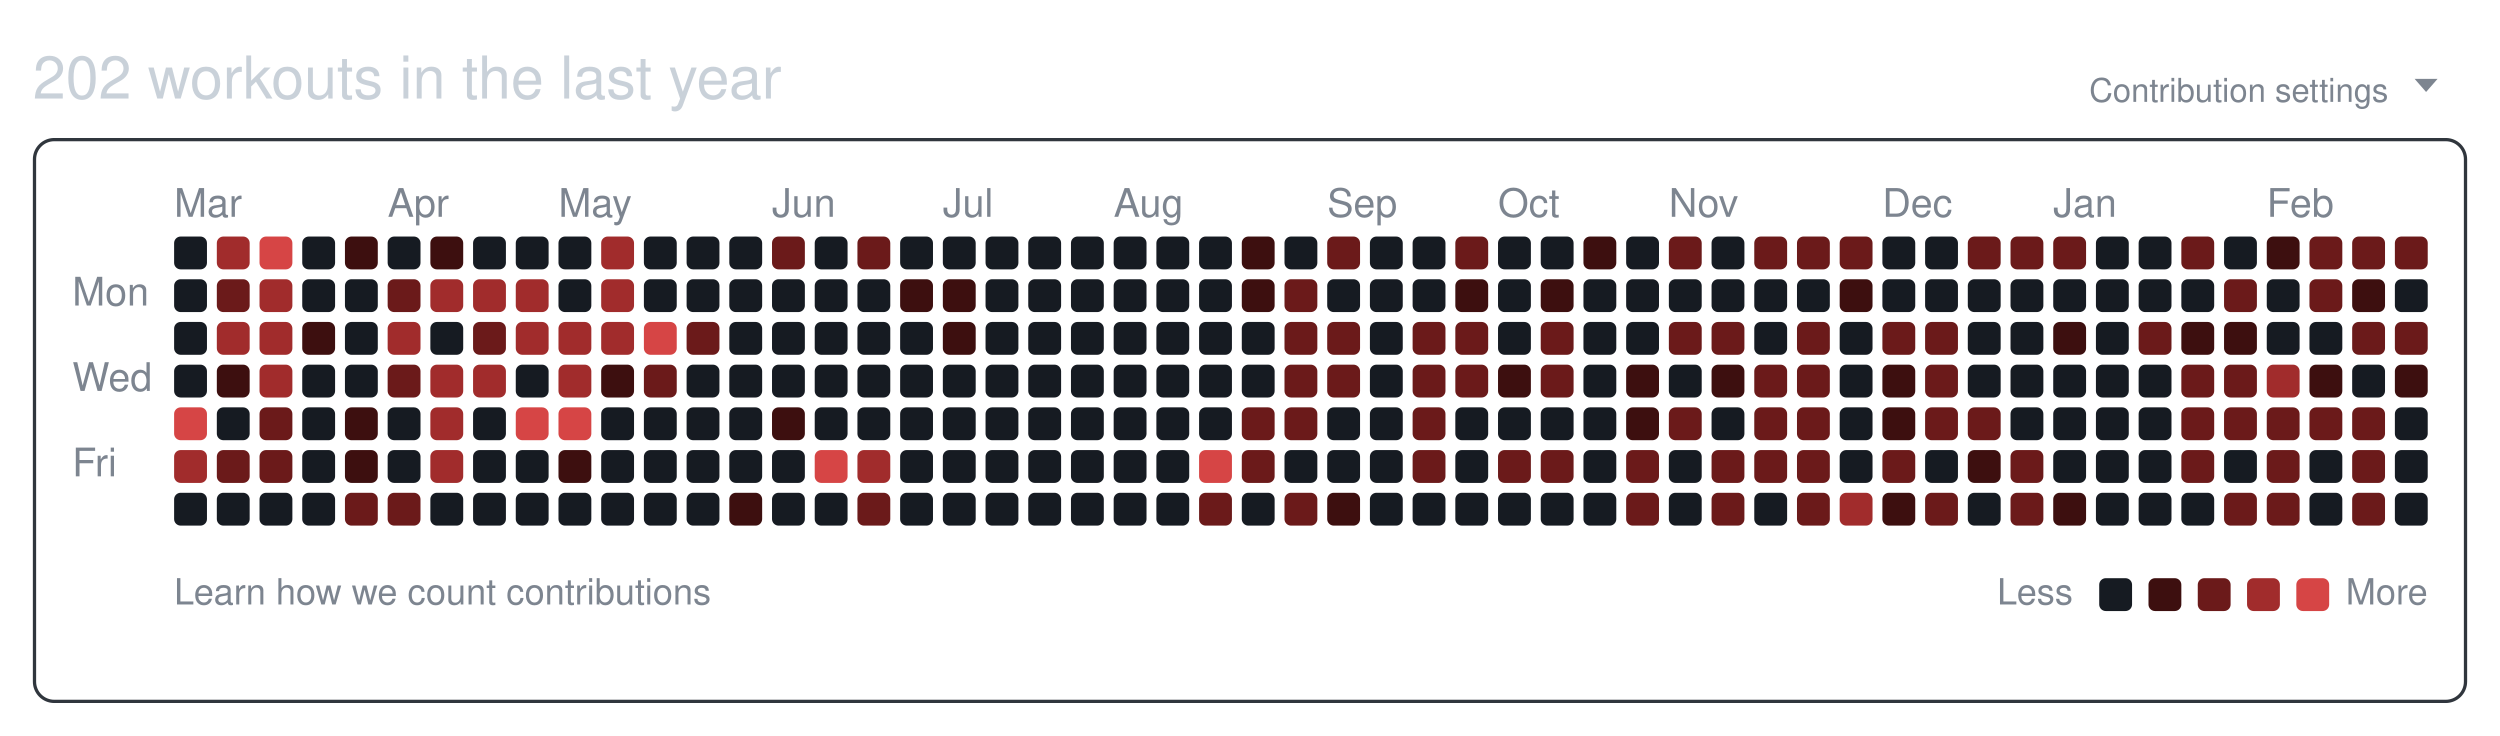
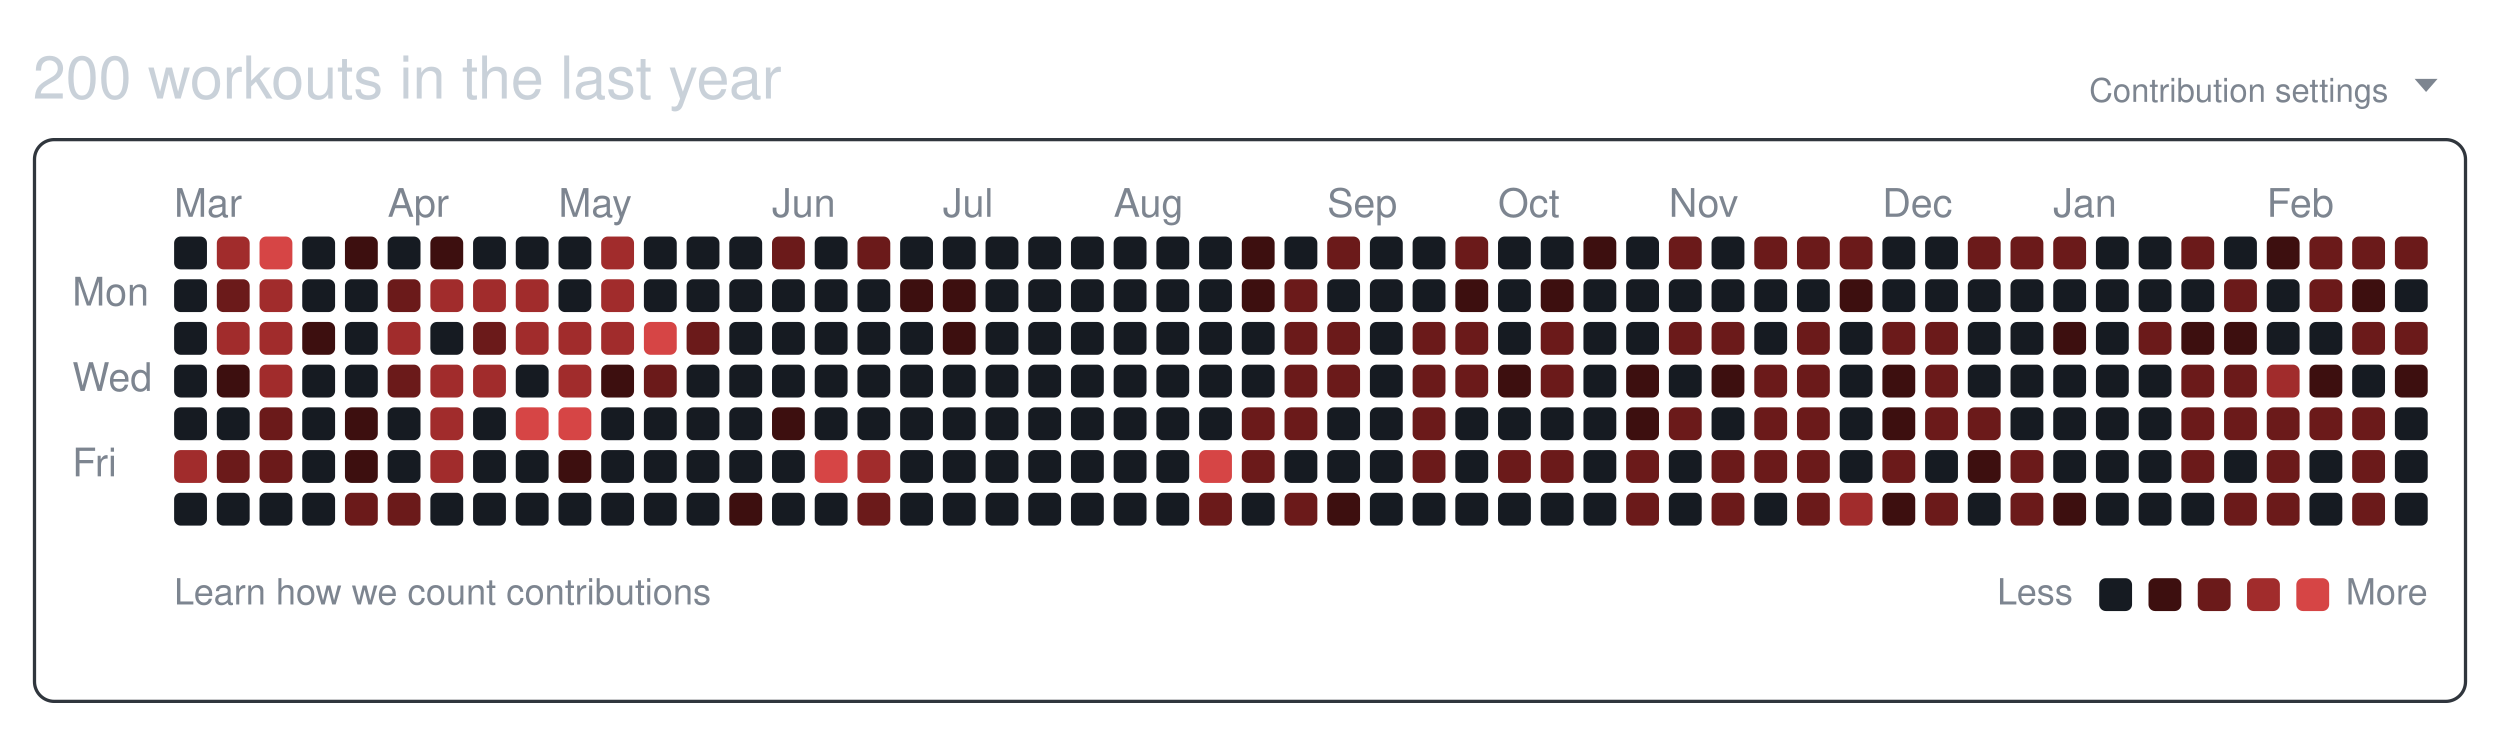
<svg xmlns="http://www.w3.org/2000/svg" width="761" height="224" viewBox="0 0 761 224" role="img" aria-labelledby="git-big-title">
-   <text class="summary" x="10" y="30" fill="#c9d1d9" font-size="18" font-family="-apple-system,BlinkMacSystemFont,Segoe UI,Helvetica,Arial,sans-serif">202 workouts in the last year</text>
+   <text class="summary" x="10" y="30" fill="#c9d1d9" font-size="18" font-family="-apple-system,BlinkMacSystemFont,Segoe UI,Helvetica,Arial,sans-serif">200 workouts in the last year</text>
  <text class="settings" x="727" y="31" text-anchor="end" fill="#7d8590" font-size="10" font-family="-apple-system,BlinkMacSystemFont,Segoe UI,Helvetica,Arial,sans-serif">Contribution settings</text>
  <path class="settings-caret" d="M0 0h7l-3.5 4z" fill="#7d8590" transform="translate(735,24)" />
  <rect class="card" x="10.5" y="42.5" width="740" height="171" rx="6" ry="6" fill="none" stroke="#30363d" />
  <text class="month" x="53" y="66" fill="#7d8590" font-size="12" font-family="-apple-system,BlinkMacSystemFont,Segoe UI,Helvetica,Arial,sans-serif">Mar</text>
  <text class="month" x="118" y="66" fill="#7d8590" font-size="12" font-family="-apple-system,BlinkMacSystemFont,Segoe UI,Helvetica,Arial,sans-serif">Apr</text>
  <text class="month" x="170" y="66" fill="#7d8590" font-size="12" font-family="-apple-system,BlinkMacSystemFont,Segoe UI,Helvetica,Arial,sans-serif">May</text>
  <text class="month" x="235" y="66" fill="#7d8590" font-size="12" font-family="-apple-system,BlinkMacSystemFont,Segoe UI,Helvetica,Arial,sans-serif">Jun</text>
  <text class="month" x="287" y="66" fill="#7d8590" font-size="12" font-family="-apple-system,BlinkMacSystemFont,Segoe UI,Helvetica,Arial,sans-serif">Jul</text>
  <text class="month" x="339" y="66" fill="#7d8590" font-size="12" font-family="-apple-system,BlinkMacSystemFont,Segoe UI,Helvetica,Arial,sans-serif">Aug</text>
  <text class="month" x="404" y="66" fill="#7d8590" font-size="12" font-family="-apple-system,BlinkMacSystemFont,Segoe UI,Helvetica,Arial,sans-serif">Sep</text>
  <text class="month" x="456" y="66" fill="#7d8590" font-size="12" font-family="-apple-system,BlinkMacSystemFont,Segoe UI,Helvetica,Arial,sans-serif">Oct</text>
  <text class="month" x="508" y="66" fill="#7d8590" font-size="12" font-family="-apple-system,BlinkMacSystemFont,Segoe UI,Helvetica,Arial,sans-serif">Nov</text>
  <text class="month" x="573" y="66" fill="#7d8590" font-size="12" font-family="-apple-system,BlinkMacSystemFont,Segoe UI,Helvetica,Arial,sans-serif">Dec</text>
  <text class="month" x="625" y="66" fill="#7d8590" font-size="12" font-family="-apple-system,BlinkMacSystemFont,Segoe UI,Helvetica,Arial,sans-serif">Jan</text>
  <text class="month" x="690" y="66" fill="#7d8590" font-size="12" font-family="-apple-system,BlinkMacSystemFont,Segoe UI,Helvetica,Arial,sans-serif">Feb</text>
  <text class="wday" x="22" y="93" fill="#7d8590" font-size="12" font-family="-apple-system,BlinkMacSystemFont,Segoe UI,Helvetica,Arial,sans-serif">Mon</text>
  <text class="wday" x="22" y="119" fill="#7d8590" font-size="12" font-family="-apple-system,BlinkMacSystemFont,Segoe UI,Helvetica,Arial,sans-serif">Wed</text>
  <text class="wday" x="22" y="145" fill="#7d8590" font-size="12" font-family="-apple-system,BlinkMacSystemFont,Segoe UI,Helvetica,Arial,sans-serif">Fri</text>
  <g>
    <rect class="day" width="10" height="10" x="53" y="72" rx="2" ry="2" data-date="2025-02-23" data-level="0" fill="#161b22" />
    <rect class="day" width="10" height="10" x="53" y="85" rx="2" ry="2" data-date="2025-02-24" data-level="0" fill="#161b22" />
    <rect class="day" width="10" height="10" x="53" y="98" rx="2" ry="2" data-date="2025-02-25" data-level="0" fill="#161b22" />
    <rect class="day" width="10" height="10" x="53" y="111" rx="2" ry="2" data-date="2025-02-26" data-level="0" fill="#161b22" />
-     <rect class="day" width="10" height="10" x="53" y="124" rx="2" ry="2" data-date="2025-02-27" data-level="4" fill="#d64545" />
+     <rect class="day" width="10" height="10" x="53" y="124" rx="2" ry="2" data-date="2025-02-27" data-level="0" fill="#161b22" />
    <rect class="day" width="10" height="10" x="53" y="137" rx="2" ry="2" data-date="2025-02-28" data-level="3" fill="#a12c2c" />
    <rect class="day" width="10" height="10" x="53" y="150" rx="2" ry="2" data-date="2025-03-01" data-level="0" fill="#161b22" />
    <rect class="day" width="10" height="10" x="66" y="72" rx="2" ry="2" data-date="2025-03-02" data-level="3" fill="#a12c2c" />
    <rect class="day" width="10" height="10" x="66" y="85" rx="2" ry="2" data-date="2025-03-03" data-level="2" fill="#6b1a1a" />
    <rect class="day" width="10" height="10" x="66" y="98" rx="2" ry="2" data-date="2025-03-04" data-level="3" fill="#a12c2c" />
    <rect class="day" width="10" height="10" x="66" y="111" rx="2" ry="2" data-date="2025-03-05" data-level="1" fill="#3d0f0f" />
    <rect class="day" width="10" height="10" x="66" y="124" rx="2" ry="2" data-date="2025-03-06" data-level="0" fill="#161b22" />
    <rect class="day" width="10" height="10" x="66" y="137" rx="2" ry="2" data-date="2025-03-07" data-level="2" fill="#6b1a1a" />
    <rect class="day" width="10" height="10" x="66" y="150" rx="2" ry="2" data-date="2025-03-08" data-level="0" fill="#161b22" />
    <rect class="day" width="10" height="10" x="79" y="72" rx="2" ry="2" data-date="2025-03-09" data-level="4" fill="#d64545" />
    <rect class="day" width="10" height="10" x="79" y="85" rx="2" ry="2" data-date="2025-03-10" data-level="3" fill="#a12c2c" />
    <rect class="day" width="10" height="10" x="79" y="98" rx="2" ry="2" data-date="2025-03-11" data-level="3" fill="#a12c2c" />
    <rect class="day" width="10" height="10" x="79" y="111" rx="2" ry="2" data-date="2025-03-12" data-level="3" fill="#a12c2c" />
    <rect class="day" width="10" height="10" x="79" y="124" rx="2" ry="2" data-date="2025-03-13" data-level="2" fill="#6b1a1a" />
    <rect class="day" width="10" height="10" x="79" y="137" rx="2" ry="2" data-date="2025-03-14" data-level="2" fill="#6b1a1a" />
    <rect class="day" width="10" height="10" x="79" y="150" rx="2" ry="2" data-date="2025-03-15" data-level="0" fill="#161b22" />
    <rect class="day" width="10" height="10" x="92" y="72" rx="2" ry="2" data-date="2025-03-16" data-level="0" fill="#161b22" />
    <rect class="day" width="10" height="10" x="92" y="85" rx="2" ry="2" data-date="2025-03-17" data-level="0" fill="#161b22" />
    <rect class="day" width="10" height="10" x="92" y="98" rx="2" ry="2" data-date="2025-03-18" data-level="1" fill="#3d0f0f" />
    <rect class="day" width="10" height="10" x="92" y="111" rx="2" ry="2" data-date="2025-03-19" data-level="0" fill="#161b22" />
    <rect class="day" width="10" height="10" x="92" y="124" rx="2" ry="2" data-date="2025-03-20" data-level="0" fill="#161b22" />
    <rect class="day" width="10" height="10" x="92" y="137" rx="2" ry="2" data-date="2025-03-21" data-level="0" fill="#161b22" />
    <rect class="day" width="10" height="10" x="92" y="150" rx="2" ry="2" data-date="2025-03-22" data-level="0" fill="#161b22" />
    <rect class="day" width="10" height="10" x="105" y="72" rx="2" ry="2" data-date="2025-03-23" data-level="1" fill="#3d0f0f" />
    <rect class="day" width="10" height="10" x="105" y="85" rx="2" ry="2" data-date="2025-03-24" data-level="0" fill="#161b22" />
    <rect class="day" width="10" height="10" x="105" y="98" rx="2" ry="2" data-date="2025-03-25" data-level="0" fill="#161b22" />
    <rect class="day" width="10" height="10" x="105" y="111" rx="2" ry="2" data-date="2025-03-26" data-level="0" fill="#161b22" />
    <rect class="day" width="10" height="10" x="105" y="124" rx="2" ry="2" data-date="2025-03-27" data-level="1" fill="#3d0f0f" />
    <rect class="day" width="10" height="10" x="105" y="137" rx="2" ry="2" data-date="2025-03-28" data-level="1" fill="#3d0f0f" />
    <rect class="day" width="10" height="10" x="105" y="150" rx="2" ry="2" data-date="2025-03-29" data-level="2" fill="#6b1a1a" />
    <rect class="day" width="10" height="10" x="118" y="72" rx="2" ry="2" data-date="2025-03-30" data-level="0" fill="#161b22" />
    <rect class="day" width="10" height="10" x="118" y="85" rx="2" ry="2" data-date="2025-03-31" data-level="2" fill="#6b1a1a" />
    <rect class="day" width="10" height="10" x="118" y="98" rx="2" ry="2" data-date="2025-04-01" data-level="3" fill="#a12c2c" />
    <rect class="day" width="10" height="10" x="118" y="111" rx="2" ry="2" data-date="2025-04-02" data-level="2" fill="#6b1a1a" />
    <rect class="day" width="10" height="10" x="118" y="124" rx="2" ry="2" data-date="2025-04-03" data-level="0" fill="#161b22" />
    <rect class="day" width="10" height="10" x="118" y="137" rx="2" ry="2" data-date="2025-04-04" data-level="0" fill="#161b22" />
    <rect class="day" width="10" height="10" x="118" y="150" rx="2" ry="2" data-date="2025-04-05" data-level="2" fill="#6b1a1a" />
    <rect class="day" width="10" height="10" x="131" y="72" rx="2" ry="2" data-date="2025-04-06" data-level="1" fill="#3d0f0f" />
    <rect class="day" width="10" height="10" x="131" y="85" rx="2" ry="2" data-date="2025-04-07" data-level="3" fill="#a12c2c" />
    <rect class="day" width="10" height="10" x="131" y="98" rx="2" ry="2" data-date="2025-04-08" data-level="0" fill="#161b22" />
    <rect class="day" width="10" height="10" x="131" y="111" rx="2" ry="2" data-date="2025-04-09" data-level="3" fill="#a12c2c" />
    <rect class="day" width="10" height="10" x="131" y="124" rx="2" ry="2" data-date="2025-04-10" data-level="3" fill="#a12c2c" />
    <rect class="day" width="10" height="10" x="131" y="137" rx="2" ry="2" data-date="2025-04-11" data-level="3" fill="#a12c2c" />
    <rect class="day" width="10" height="10" x="131" y="150" rx="2" ry="2" data-date="2025-04-12" data-level="0" fill="#161b22" />
    <rect class="day" width="10" height="10" x="144" y="72" rx="2" ry="2" data-date="2025-04-13" data-level="0" fill="#161b22" />
    <rect class="day" width="10" height="10" x="144" y="85" rx="2" ry="2" data-date="2025-04-14" data-level="3" fill="#a12c2c" />
    <rect class="day" width="10" height="10" x="144" y="98" rx="2" ry="2" data-date="2025-04-15" data-level="2" fill="#6b1a1a" />
    <rect class="day" width="10" height="10" x="144" y="111" rx="2" ry="2" data-date="2025-04-16" data-level="3" fill="#a12c2c" />
    <rect class="day" width="10" height="10" x="144" y="124" rx="2" ry="2" data-date="2025-04-17" data-level="0" fill="#161b22" />
    <rect class="day" width="10" height="10" x="144" y="137" rx="2" ry="2" data-date="2025-04-18" data-level="0" fill="#161b22" />
    <rect class="day" width="10" height="10" x="144" y="150" rx="2" ry="2" data-date="2025-04-19" data-level="0" fill="#161b22" />
    <rect class="day" width="10" height="10" x="157" y="72" rx="2" ry="2" data-date="2025-04-20" data-level="0" fill="#161b22" />
    <rect class="day" width="10" height="10" x="157" y="85" rx="2" ry="2" data-date="2025-04-21" data-level="3" fill="#a12c2c" />
    <rect class="day" width="10" height="10" x="157" y="98" rx="2" ry="2" data-date="2025-04-22" data-level="3" fill="#a12c2c" />
    <rect class="day" width="10" height="10" x="157" y="111" rx="2" ry="2" data-date="2025-04-23" data-level="0" fill="#161b22" />
    <rect class="day" width="10" height="10" x="157" y="124" rx="2" ry="2" data-date="2025-04-24" data-level="4" fill="#d64545" />
    <rect class="day" width="10" height="10" x="157" y="137" rx="2" ry="2" data-date="2025-04-25" data-level="0" fill="#161b22" />
    <rect class="day" width="10" height="10" x="157" y="150" rx="2" ry="2" data-date="2025-04-26" data-level="0" fill="#161b22" />
    <rect class="day" width="10" height="10" x="170" y="72" rx="2" ry="2" data-date="2025-04-27" data-level="0" fill="#161b22" />
    <rect class="day" width="10" height="10" x="170" y="85" rx="2" ry="2" data-date="2025-04-28" data-level="0" fill="#161b22" />
    <rect class="day" width="10" height="10" x="170" y="98" rx="2" ry="2" data-date="2025-04-29" data-level="3" fill="#a12c2c" />
    <rect class="day" width="10" height="10" x="170" y="111" rx="2" ry="2" data-date="2025-04-30" data-level="3" fill="#a12c2c" />
    <rect class="day" width="10" height="10" x="170" y="124" rx="2" ry="2" data-date="2025-05-01" data-level="4" fill="#d64545" />
    <rect class="day" width="10" height="10" x="170" y="137" rx="2" ry="2" data-date="2025-05-02" data-level="1" fill="#3d0f0f" />
    <rect class="day" width="10" height="10" x="170" y="150" rx="2" ry="2" data-date="2025-05-03" data-level="0" fill="#161b22" />
    <rect class="day" width="10" height="10" x="183" y="72" rx="2" ry="2" data-date="2025-05-04" data-level="3" fill="#a12c2c" />
    <rect class="day" width="10" height="10" x="183" y="85" rx="2" ry="2" data-date="2025-05-05" data-level="3" fill="#a12c2c" />
    <rect class="day" width="10" height="10" x="183" y="98" rx="2" ry="2" data-date="2025-05-06" data-level="3" fill="#a12c2c" />
    <rect class="day" width="10" height="10" x="183" y="111" rx="2" ry="2" data-date="2025-05-07" data-level="1" fill="#3d0f0f" />
    <rect class="day" width="10" height="10" x="183" y="124" rx="2" ry="2" data-date="2025-05-08" data-level="0" fill="#161b22" />
    <rect class="day" width="10" height="10" x="183" y="137" rx="2" ry="2" data-date="2025-05-09" data-level="0" fill="#161b22" />
    <rect class="day" width="10" height="10" x="183" y="150" rx="2" ry="2" data-date="2025-05-10" data-level="0" fill="#161b22" />
    <rect class="day" width="10" height="10" x="196" y="72" rx="2" ry="2" data-date="2025-05-11" data-level="0" fill="#161b22" />
    <rect class="day" width="10" height="10" x="196" y="85" rx="2" ry="2" data-date="2025-05-12" data-level="0" fill="#161b22" />
    <rect class="day" width="10" height="10" x="196" y="98" rx="2" ry="2" data-date="2025-05-13" data-level="4" fill="#d64545" />
    <rect class="day" width="10" height="10" x="196" y="111" rx="2" ry="2" data-date="2025-05-14" data-level="2" fill="#6b1a1a" />
    <rect class="day" width="10" height="10" x="196" y="124" rx="2" ry="2" data-date="2025-05-15" data-level="0" fill="#161b22" />
    <rect class="day" width="10" height="10" x="196" y="137" rx="2" ry="2" data-date="2025-05-16" data-level="0" fill="#161b22" />
    <rect class="day" width="10" height="10" x="196" y="150" rx="2" ry="2" data-date="2025-05-17" data-level="0" fill="#161b22" />
    <rect class="day" width="10" height="10" x="209" y="72" rx="2" ry="2" data-date="2025-05-18" data-level="0" fill="#161b22" />
    <rect class="day" width="10" height="10" x="209" y="85" rx="2" ry="2" data-date="2025-05-19" data-level="0" fill="#161b22" />
    <rect class="day" width="10" height="10" x="209" y="98" rx="2" ry="2" data-date="2025-05-20" data-level="2" fill="#6b1a1a" />
    <rect class="day" width="10" height="10" x="209" y="111" rx="2" ry="2" data-date="2025-05-21" data-level="0" fill="#161b22" />
    <rect class="day" width="10" height="10" x="209" y="124" rx="2" ry="2" data-date="2025-05-22" data-level="0" fill="#161b22" />
    <rect class="day" width="10" height="10" x="209" y="137" rx="2" ry="2" data-date="2025-05-23" data-level="0" fill="#161b22" />
    <rect class="day" width="10" height="10" x="209" y="150" rx="2" ry="2" data-date="2025-05-24" data-level="0" fill="#161b22" />
    <rect class="day" width="10" height="10" x="222" y="72" rx="2" ry="2" data-date="2025-05-25" data-level="0" fill="#161b22" />
    <rect class="day" width="10" height="10" x="222" y="85" rx="2" ry="2" data-date="2025-05-26" data-level="0" fill="#161b22" />
    <rect class="day" width="10" height="10" x="222" y="98" rx="2" ry="2" data-date="2025-05-27" data-level="0" fill="#161b22" />
    <rect class="day" width="10" height="10" x="222" y="111" rx="2" ry="2" data-date="2025-05-28" data-level="0" fill="#161b22" />
    <rect class="day" width="10" height="10" x="222" y="124" rx="2" ry="2" data-date="2025-05-29" data-level="0" fill="#161b22" />
    <rect class="day" width="10" height="10" x="222" y="137" rx="2" ry="2" data-date="2025-05-30" data-level="0" fill="#161b22" />
    <rect class="day" width="10" height="10" x="222" y="150" rx="2" ry="2" data-date="2025-05-31" data-level="1" fill="#3d0f0f" />
    <rect class="day" width="10" height="10" x="235" y="72" rx="2" ry="2" data-date="2025-06-01" data-level="2" fill="#6b1a1a" />
    <rect class="day" width="10" height="10" x="235" y="85" rx="2" ry="2" data-date="2025-06-02" data-level="0" fill="#161b22" />
    <rect class="day" width="10" height="10" x="235" y="98" rx="2" ry="2" data-date="2025-06-03" data-level="0" fill="#161b22" />
    <rect class="day" width="10" height="10" x="235" y="111" rx="2" ry="2" data-date="2025-06-04" data-level="0" fill="#161b22" />
    <rect class="day" width="10" height="10" x="235" y="124" rx="2" ry="2" data-date="2025-06-05" data-level="1" fill="#3d0f0f" />
    <rect class="day" width="10" height="10" x="235" y="137" rx="2" ry="2" data-date="2025-06-06" data-level="0" fill="#161b22" />
    <rect class="day" width="10" height="10" x="235" y="150" rx="2" ry="2" data-date="2025-06-07" data-level="0" fill="#161b22" />
    <rect class="day" width="10" height="10" x="248" y="72" rx="2" ry="2" data-date="2025-06-08" data-level="0" fill="#161b22" />
    <rect class="day" width="10" height="10" x="248" y="85" rx="2" ry="2" data-date="2025-06-09" data-level="0" fill="#161b22" />
    <rect class="day" width="10" height="10" x="248" y="98" rx="2" ry="2" data-date="2025-06-10" data-level="0" fill="#161b22" />
    <rect class="day" width="10" height="10" x="248" y="111" rx="2" ry="2" data-date="2025-06-11" data-level="0" fill="#161b22" />
    <rect class="day" width="10" height="10" x="248" y="124" rx="2" ry="2" data-date="2025-06-12" data-level="0" fill="#161b22" />
    <rect class="day" width="10" height="10" x="248" y="137" rx="2" ry="2" data-date="2025-06-13" data-level="4" fill="#d64545" />
    <rect class="day" width="10" height="10" x="248" y="150" rx="2" ry="2" data-date="2025-06-14" data-level="0" fill="#161b22" />
    <rect class="day" width="10" height="10" x="261" y="72" rx="2" ry="2" data-date="2025-06-15" data-level="2" fill="#6b1a1a" />
    <rect class="day" width="10" height="10" x="261" y="85" rx="2" ry="2" data-date="2025-06-16" data-level="0" fill="#161b22" />
    <rect class="day" width="10" height="10" x="261" y="98" rx="2" ry="2" data-date="2025-06-17" data-level="0" fill="#161b22" />
    <rect class="day" width="10" height="10" x="261" y="111" rx="2" ry="2" data-date="2025-06-18" data-level="0" fill="#161b22" />
    <rect class="day" width="10" height="10" x="261" y="124" rx="2" ry="2" data-date="2025-06-19" data-level="0" fill="#161b22" />
    <rect class="day" width="10" height="10" x="261" y="137" rx="2" ry="2" data-date="2025-06-20" data-level="3" fill="#a12c2c" />
    <rect class="day" width="10" height="10" x="261" y="150" rx="2" ry="2" data-date="2025-06-21" data-level="2" fill="#6b1a1a" />
    <rect class="day" width="10" height="10" x="274" y="72" rx="2" ry="2" data-date="2025-06-22" data-level="0" fill="#161b22" />
    <rect class="day" width="10" height="10" x="274" y="85" rx="2" ry="2" data-date="2025-06-23" data-level="1" fill="#3d0f0f" />
    <rect class="day" width="10" height="10" x="274" y="98" rx="2" ry="2" data-date="2025-06-24" data-level="0" fill="#161b22" />
    <rect class="day" width="10" height="10" x="274" y="111" rx="2" ry="2" data-date="2025-06-25" data-level="0" fill="#161b22" />
    <rect class="day" width="10" height="10" x="274" y="124" rx="2" ry="2" data-date="2025-06-26" data-level="0" fill="#161b22" />
    <rect class="day" width="10" height="10" x="274" y="137" rx="2" ry="2" data-date="2025-06-27" data-level="0" fill="#161b22" />
    <rect class="day" width="10" height="10" x="274" y="150" rx="2" ry="2" data-date="2025-06-28" data-level="0" fill="#161b22" />
    <rect class="day" width="10" height="10" x="287" y="72" rx="2" ry="2" data-date="2025-06-29" data-level="0" fill="#161b22" />
    <rect class="day" width="10" height="10" x="287" y="85" rx="2" ry="2" data-date="2025-06-30" data-level="1" fill="#3d0f0f" />
    <rect class="day" width="10" height="10" x="287" y="98" rx="2" ry="2" data-date="2025-07-01" data-level="1" fill="#3d0f0f" />
    <rect class="day" width="10" height="10" x="287" y="111" rx="2" ry="2" data-date="2025-07-02" data-level="0" fill="#161b22" />
    <rect class="day" width="10" height="10" x="287" y="124" rx="2" ry="2" data-date="2025-07-03" data-level="0" fill="#161b22" />
    <rect class="day" width="10" height="10" x="287" y="137" rx="2" ry="2" data-date="2025-07-04" data-level="0" fill="#161b22" />
    <rect class="day" width="10" height="10" x="287" y="150" rx="2" ry="2" data-date="2025-07-05" data-level="0" fill="#161b22" />
    <rect class="day" width="10" height="10" x="300" y="72" rx="2" ry="2" data-date="2025-07-06" data-level="0" fill="#161b22" />
    <rect class="day" width="10" height="10" x="300" y="85" rx="2" ry="2" data-date="2025-07-07" data-level="0" fill="#161b22" />
    <rect class="day" width="10" height="10" x="300" y="98" rx="2" ry="2" data-date="2025-07-08" data-level="0" fill="#161b22" />
    <rect class="day" width="10" height="10" x="300" y="111" rx="2" ry="2" data-date="2025-07-09" data-level="0" fill="#161b22" />
    <rect class="day" width="10" height="10" x="300" y="124" rx="2" ry="2" data-date="2025-07-10" data-level="0" fill="#161b22" />
    <rect class="day" width="10" height="10" x="300" y="137" rx="2" ry="2" data-date="2025-07-11" data-level="0" fill="#161b22" />
    <rect class="day" width="10" height="10" x="300" y="150" rx="2" ry="2" data-date="2025-07-12" data-level="0" fill="#161b22" />
    <rect class="day" width="10" height="10" x="313" y="72" rx="2" ry="2" data-date="2025-07-13" data-level="0" fill="#161b22" />
    <rect class="day" width="10" height="10" x="313" y="85" rx="2" ry="2" data-date="2025-07-14" data-level="0" fill="#161b22" />
    <rect class="day" width="10" height="10" x="313" y="98" rx="2" ry="2" data-date="2025-07-15" data-level="0" fill="#161b22" />
    <rect class="day" width="10" height="10" x="313" y="111" rx="2" ry="2" data-date="2025-07-16" data-level="0" fill="#161b22" />
    <rect class="day" width="10" height="10" x="313" y="124" rx="2" ry="2" data-date="2025-07-17" data-level="0" fill="#161b22" />
    <rect class="day" width="10" height="10" x="313" y="137" rx="2" ry="2" data-date="2025-07-18" data-level="0" fill="#161b22" />
    <rect class="day" width="10" height="10" x="313" y="150" rx="2" ry="2" data-date="2025-07-19" data-level="0" fill="#161b22" />
    <rect class="day" width="10" height="10" x="326" y="72" rx="2" ry="2" data-date="2025-07-20" data-level="0" fill="#161b22" />
    <rect class="day" width="10" height="10" x="326" y="85" rx="2" ry="2" data-date="2025-07-21" data-level="0" fill="#161b22" />
    <rect class="day" width="10" height="10" x="326" y="98" rx="2" ry="2" data-date="2025-07-22" data-level="0" fill="#161b22" />
    <rect class="day" width="10" height="10" x="326" y="111" rx="2" ry="2" data-date="2025-07-23" data-level="0" fill="#161b22" />
    <rect class="day" width="10" height="10" x="326" y="124" rx="2" ry="2" data-date="2025-07-24" data-level="0" fill="#161b22" />
    <rect class="day" width="10" height="10" x="326" y="137" rx="2" ry="2" data-date="2025-07-25" data-level="0" fill="#161b22" />
    <rect class="day" width="10" height="10" x="326" y="150" rx="2" ry="2" data-date="2025-07-26" data-level="0" fill="#161b22" />
    <rect class="day" width="10" height="10" x="339" y="72" rx="2" ry="2" data-date="2025-07-27" data-level="0" fill="#161b22" />
    <rect class="day" width="10" height="10" x="339" y="85" rx="2" ry="2" data-date="2025-07-28" data-level="0" fill="#161b22" />
    <rect class="day" width="10" height="10" x="339" y="98" rx="2" ry="2" data-date="2025-07-29" data-level="0" fill="#161b22" />
    <rect class="day" width="10" height="10" x="339" y="111" rx="2" ry="2" data-date="2025-07-30" data-level="0" fill="#161b22" />
    <rect class="day" width="10" height="10" x="339" y="124" rx="2" ry="2" data-date="2025-07-31" data-level="0" fill="#161b22" />
    <rect class="day" width="10" height="10" x="339" y="137" rx="2" ry="2" data-date="2025-08-01" data-level="0" fill="#161b22" />
    <rect class="day" width="10" height="10" x="339" y="150" rx="2" ry="2" data-date="2025-08-02" data-level="0" fill="#161b22" />
    <rect class="day" width="10" height="10" x="352" y="72" rx="2" ry="2" data-date="2025-08-03" data-level="0" fill="#161b22" />
    <rect class="day" width="10" height="10" x="352" y="85" rx="2" ry="2" data-date="2025-08-04" data-level="0" fill="#161b22" />
    <rect class="day" width="10" height="10" x="352" y="98" rx="2" ry="2" data-date="2025-08-05" data-level="0" fill="#161b22" />
    <rect class="day" width="10" height="10" x="352" y="111" rx="2" ry="2" data-date="2025-08-06" data-level="0" fill="#161b22" />
    <rect class="day" width="10" height="10" x="352" y="124" rx="2" ry="2" data-date="2025-08-07" data-level="0" fill="#161b22" />
    <rect class="day" width="10" height="10" x="352" y="137" rx="2" ry="2" data-date="2025-08-08" data-level="0" fill="#161b22" />
    <rect class="day" width="10" height="10" x="352" y="150" rx="2" ry="2" data-date="2025-08-09" data-level="0" fill="#161b22" />
    <rect class="day" width="10" height="10" x="365" y="72" rx="2" ry="2" data-date="2025-08-10" data-level="0" fill="#161b22" />
    <rect class="day" width="10" height="10" x="365" y="85" rx="2" ry="2" data-date="2025-08-11" data-level="0" fill="#161b22" />
    <rect class="day" width="10" height="10" x="365" y="98" rx="2" ry="2" data-date="2025-08-12" data-level="0" fill="#161b22" />
    <rect class="day" width="10" height="10" x="365" y="111" rx="2" ry="2" data-date="2025-08-13" data-level="0" fill="#161b22" />
    <rect class="day" width="10" height="10" x="365" y="124" rx="2" ry="2" data-date="2025-08-14" data-level="0" fill="#161b22" />
    <rect class="day" width="10" height="10" x="365" y="137" rx="2" ry="2" data-date="2025-08-15" data-level="4" fill="#d64545" />
    <rect class="day" width="10" height="10" x="365" y="150" rx="2" ry="2" data-date="2025-08-16" data-level="2" fill="#6b1a1a" />
    <rect class="day" width="10" height="10" x="378" y="72" rx="2" ry="2" data-date="2025-08-17" data-level="1" fill="#3d0f0f" />
    <rect class="day" width="10" height="10" x="378" y="85" rx="2" ry="2" data-date="2025-08-18" data-level="1" fill="#3d0f0f" />
    <rect class="day" width="10" height="10" x="378" y="98" rx="2" ry="2" data-date="2025-08-19" data-level="0" fill="#161b22" />
    <rect class="day" width="10" height="10" x="378" y="111" rx="2" ry="2" data-date="2025-08-20" data-level="0" fill="#161b22" />
    <rect class="day" width="10" height="10" x="378" y="124" rx="2" ry="2" data-date="2025-08-21" data-level="2" fill="#6b1a1a" />
    <rect class="day" width="10" height="10" x="378" y="137" rx="2" ry="2" data-date="2025-08-22" data-level="2" fill="#6b1a1a" />
    <rect class="day" width="10" height="10" x="378" y="150" rx="2" ry="2" data-date="2025-08-23" data-level="0" fill="#161b22" />
    <rect class="day" width="10" height="10" x="391" y="72" rx="2" ry="2" data-date="2025-08-24" data-level="0" fill="#161b22" />
    <rect class="day" width="10" height="10" x="391" y="85" rx="2" ry="2" data-date="2025-08-25" data-level="2" fill="#6b1a1a" />
    <rect class="day" width="10" height="10" x="391" y="98" rx="2" ry="2" data-date="2025-08-26" data-level="2" fill="#6b1a1a" />
    <rect class="day" width="10" height="10" x="391" y="111" rx="2" ry="2" data-date="2025-08-27" data-level="2" fill="#6b1a1a" />
    <rect class="day" width="10" height="10" x="391" y="124" rx="2" ry="2" data-date="2025-08-28" data-level="2" fill="#6b1a1a" />
    <rect class="day" width="10" height="10" x="391" y="137" rx="2" ry="2" data-date="2025-08-29" data-level="0" fill="#161b22" />
    <rect class="day" width="10" height="10" x="391" y="150" rx="2" ry="2" data-date="2025-08-30" data-level="2" fill="#6b1a1a" />
    <rect class="day" width="10" height="10" x="404" y="72" rx="2" ry="2" data-date="2025-08-31" data-level="2" fill="#6b1a1a" />
    <rect class="day" width="10" height="10" x="404" y="85" rx="2" ry="2" data-date="2025-09-01" data-level="0" fill="#161b22" />
    <rect class="day" width="10" height="10" x="404" y="98" rx="2" ry="2" data-date="2025-09-02" data-level="2" fill="#6b1a1a" />
    <rect class="day" width="10" height="10" x="404" y="111" rx="2" ry="2" data-date="2025-09-03" data-level="2" fill="#6b1a1a" />
    <rect class="day" width="10" height="10" x="404" y="124" rx="2" ry="2" data-date="2025-09-04" data-level="0" fill="#161b22" />
    <rect class="day" width="10" height="10" x="404" y="137" rx="2" ry="2" data-date="2025-09-05" data-level="0" fill="#161b22" />
    <rect class="day" width="10" height="10" x="404" y="150" rx="2" ry="2" data-date="2025-09-06" data-level="1" fill="#3d0f0f" />
    <rect class="day" width="10" height="10" x="417" y="72" rx="2" ry="2" data-date="2025-09-07" data-level="0" fill="#161b22" />
    <rect class="day" width="10" height="10" x="417" y="85" rx="2" ry="2" data-date="2025-09-08" data-level="0" fill="#161b22" />
    <rect class="day" width="10" height="10" x="417" y="98" rx="2" ry="2" data-date="2025-09-09" data-level="0" fill="#161b22" />
    <rect class="day" width="10" height="10" x="417" y="111" rx="2" ry="2" data-date="2025-09-10" data-level="0" fill="#161b22" />
    <rect class="day" width="10" height="10" x="417" y="124" rx="2" ry="2" data-date="2025-09-11" data-level="0" fill="#161b22" />
    <rect class="day" width="10" height="10" x="417" y="137" rx="2" ry="2" data-date="2025-09-12" data-level="0" fill="#161b22" />
    <rect class="day" width="10" height="10" x="417" y="150" rx="2" ry="2" data-date="2025-09-13" data-level="0" fill="#161b22" />
    <rect class="day" width="10" height="10" x="430" y="72" rx="2" ry="2" data-date="2025-09-14" data-level="0" fill="#161b22" />
    <rect class="day" width="10" height="10" x="430" y="85" rx="2" ry="2" data-date="2025-09-15" data-level="0" fill="#161b22" />
    <rect class="day" width="10" height="10" x="430" y="98" rx="2" ry="2" data-date="2025-09-16" data-level="2" fill="#6b1a1a" />
    <rect class="day" width="10" height="10" x="430" y="111" rx="2" ry="2" data-date="2025-09-17" data-level="2" fill="#6b1a1a" />
    <rect class="day" width="10" height="10" x="430" y="124" rx="2" ry="2" data-date="2025-09-18" data-level="2" fill="#6b1a1a" />
    <rect class="day" width="10" height="10" x="430" y="137" rx="2" ry="2" data-date="2025-09-19" data-level="2" fill="#6b1a1a" />
    <rect class="day" width="10" height="10" x="430" y="150" rx="2" ry="2" data-date="2025-09-20" data-level="0" fill="#161b22" />
    <rect class="day" width="10" height="10" x="443" y="72" rx="2" ry="2" data-date="2025-09-21" data-level="2" fill="#6b1a1a" />
    <rect class="day" width="10" height="10" x="443" y="85" rx="2" ry="2" data-date="2025-09-22" data-level="1" fill="#3d0f0f" />
    <rect class="day" width="10" height="10" x="443" y="98" rx="2" ry="2" data-date="2025-09-23" data-level="2" fill="#6b1a1a" />
    <rect class="day" width="10" height="10" x="443" y="111" rx="2" ry="2" data-date="2025-09-24" data-level="2" fill="#6b1a1a" />
    <rect class="day" width="10" height="10" x="443" y="124" rx="2" ry="2" data-date="2025-09-25" data-level="0" fill="#161b22" />
    <rect class="day" width="10" height="10" x="443" y="137" rx="2" ry="2" data-date="2025-09-26" data-level="0" fill="#161b22" />
    <rect class="day" width="10" height="10" x="443" y="150" rx="2" ry="2" data-date="2025-09-27" data-level="0" fill="#161b22" />
    <rect class="day" width="10" height="10" x="456" y="72" rx="2" ry="2" data-date="2025-09-28" data-level="0" fill="#161b22" />
    <rect class="day" width="10" height="10" x="456" y="85" rx="2" ry="2" data-date="2025-09-29" data-level="0" fill="#161b22" />
    <rect class="day" width="10" height="10" x="456" y="98" rx="2" ry="2" data-date="2025-09-30" data-level="0" fill="#161b22" />
    <rect class="day" width="10" height="10" x="456" y="111" rx="2" ry="2" data-date="2025-10-01" data-level="1" fill="#3d0f0f" />
    <rect class="day" width="10" height="10" x="456" y="124" rx="2" ry="2" data-date="2025-10-02" data-level="0" fill="#161b22" />
    <rect class="day" width="10" height="10" x="456" y="137" rx="2" ry="2" data-date="2025-10-03" data-level="2" fill="#6b1a1a" />
    <rect class="day" width="10" height="10" x="456" y="150" rx="2" ry="2" data-date="2025-10-04" data-level="0" fill="#161b22" />
    <rect class="day" width="10" height="10" x="469" y="72" rx="2" ry="2" data-date="2025-10-05" data-level="0" fill="#161b22" />
    <rect class="day" width="10" height="10" x="469" y="85" rx="2" ry="2" data-date="2025-10-06" data-level="1" fill="#3d0f0f" />
    <rect class="day" width="10" height="10" x="469" y="98" rx="2" ry="2" data-date="2025-10-07" data-level="2" fill="#6b1a1a" />
    <rect class="day" width="10" height="10" x="469" y="111" rx="2" ry="2" data-date="2025-10-08" data-level="2" fill="#6b1a1a" />
    <rect class="day" width="10" height="10" x="469" y="124" rx="2" ry="2" data-date="2025-10-09" data-level="0" fill="#161b22" />
    <rect class="day" width="10" height="10" x="469" y="137" rx="2" ry="2" data-date="2025-10-10" data-level="2" fill="#6b1a1a" />
    <rect class="day" width="10" height="10" x="469" y="150" rx="2" ry="2" data-date="2025-10-11" data-level="0" fill="#161b22" />
    <rect class="day" width="10" height="10" x="482" y="72" rx="2" ry="2" data-date="2025-10-12" data-level="1" fill="#3d0f0f" />
    <rect class="day" width="10" height="10" x="482" y="85" rx="2" ry="2" data-date="2025-10-13" data-level="0" fill="#161b22" />
    <rect class="day" width="10" height="10" x="482" y="98" rx="2" ry="2" data-date="2025-10-14" data-level="0" fill="#161b22" />
    <rect class="day" width="10" height="10" x="482" y="111" rx="2" ry="2" data-date="2025-10-15" data-level="0" fill="#161b22" />
    <rect class="day" width="10" height="10" x="482" y="124" rx="2" ry="2" data-date="2025-10-16" data-level="0" fill="#161b22" />
    <rect class="day" width="10" height="10" x="482" y="137" rx="2" ry="2" data-date="2025-10-17" data-level="0" fill="#161b22" />
    <rect class="day" width="10" height="10" x="482" y="150" rx="2" ry="2" data-date="2025-10-18" data-level="0" fill="#161b22" />
    <rect class="day" width="10" height="10" x="495" y="72" rx="2" ry="2" data-date="2025-10-19" data-level="0" fill="#161b22" />
    <rect class="day" width="10" height="10" x="495" y="85" rx="2" ry="2" data-date="2025-10-20" data-level="0" fill="#161b22" />
    <rect class="day" width="10" height="10" x="495" y="98" rx="2" ry="2" data-date="2025-10-21" data-level="0" fill="#161b22" />
    <rect class="day" width="10" height="10" x="495" y="111" rx="2" ry="2" data-date="2025-10-22" data-level="1" fill="#3d0f0f" />
    <rect class="day" width="10" height="10" x="495" y="124" rx="2" ry="2" data-date="2025-10-23" data-level="1" fill="#3d0f0f" />
    <rect class="day" width="10" height="10" x="495" y="137" rx="2" ry="2" data-date="2025-10-24" data-level="2" fill="#6b1a1a" />
    <rect class="day" width="10" height="10" x="495" y="150" rx="2" ry="2" data-date="2025-10-25" data-level="2" fill="#6b1a1a" />
    <rect class="day" width="10" height="10" x="508" y="72" rx="2" ry="2" data-date="2025-10-26" data-level="2" fill="#6b1a1a" />
    <rect class="day" width="10" height="10" x="508" y="85" rx="2" ry="2" data-date="2025-10-27" data-level="0" fill="#161b22" />
    <rect class="day" width="10" height="10" x="508" y="98" rx="2" ry="2" data-date="2025-10-28" data-level="2" fill="#6b1a1a" />
    <rect class="day" width="10" height="10" x="508" y="111" rx="2" ry="2" data-date="2025-10-29" data-level="0" fill="#161b22" />
    <rect class="day" width="10" height="10" x="508" y="124" rx="2" ry="2" data-date="2025-10-30" data-level="2" fill="#6b1a1a" />
    <rect class="day" width="10" height="10" x="508" y="137" rx="2" ry="2" data-date="2025-10-31" data-level="0" fill="#161b22" />
    <rect class="day" width="10" height="10" x="508" y="150" rx="2" ry="2" data-date="2025-11-01" data-level="0" fill="#161b22" />
    <rect class="day" width="10" height="10" x="521" y="72" rx="2" ry="2" data-date="2025-11-02" data-level="0" fill="#161b22" />
    <rect class="day" width="10" height="10" x="521" y="85" rx="2" ry="2" data-date="2025-11-03" data-level="0" fill="#161b22" />
    <rect class="day" width="10" height="10" x="521" y="98" rx="2" ry="2" data-date="2025-11-04" data-level="2" fill="#6b1a1a" />
    <rect class="day" width="10" height="10" x="521" y="111" rx="2" ry="2" data-date="2025-11-05" data-level="1" fill="#3d0f0f" />
    <rect class="day" width="10" height="10" x="521" y="124" rx="2" ry="2" data-date="2025-11-06" data-level="0" fill="#161b22" />
    <rect class="day" width="10" height="10" x="521" y="137" rx="2" ry="2" data-date="2025-11-07" data-level="2" fill="#6b1a1a" />
    <rect class="day" width="10" height="10" x="521" y="150" rx="2" ry="2" data-date="2025-11-08" data-level="2" fill="#6b1a1a" />
    <rect class="day" width="10" height="10" x="534" y="72" rx="2" ry="2" data-date="2025-11-09" data-level="2" fill="#6b1a1a" />
    <rect class="day" width="10" height="10" x="534" y="85" rx="2" ry="2" data-date="2025-11-10" data-level="0" fill="#161b22" />
    <rect class="day" width="10" height="10" x="534" y="98" rx="2" ry="2" data-date="2025-11-11" data-level="0" fill="#161b22" />
    <rect class="day" width="10" height="10" x="534" y="111" rx="2" ry="2" data-date="2025-11-12" data-level="2" fill="#6b1a1a" />
    <rect class="day" width="10" height="10" x="534" y="124" rx="2" ry="2" data-date="2025-11-13" data-level="2" fill="#6b1a1a" />
    <rect class="day" width="10" height="10" x="534" y="137" rx="2" ry="2" data-date="2025-11-14" data-level="2" fill="#6b1a1a" />
    <rect class="day" width="10" height="10" x="534" y="150" rx="2" ry="2" data-date="2025-11-15" data-level="0" fill="#161b22" />
    <rect class="day" width="10" height="10" x="547" y="72" rx="2" ry="2" data-date="2025-11-16" data-level="2" fill="#6b1a1a" />
    <rect class="day" width="10" height="10" x="547" y="85" rx="2" ry="2" data-date="2025-11-17" data-level="0" fill="#161b22" />
    <rect class="day" width="10" height="10" x="547" y="98" rx="2" ry="2" data-date="2025-11-18" data-level="2" fill="#6b1a1a" />
    <rect class="day" width="10" height="10" x="547" y="111" rx="2" ry="2" data-date="2025-11-19" data-level="2" fill="#6b1a1a" />
    <rect class="day" width="10" height="10" x="547" y="124" rx="2" ry="2" data-date="2025-11-20" data-level="2" fill="#6b1a1a" />
    <rect class="day" width="10" height="10" x="547" y="137" rx="2" ry="2" data-date="2025-11-21" data-level="2" fill="#6b1a1a" />
    <rect class="day" width="10" height="10" x="547" y="150" rx="2" ry="2" data-date="2025-11-22" data-level="2" fill="#6b1a1a" />
    <rect class="day" width="10" height="10" x="560" y="72" rx="2" ry="2" data-date="2025-11-23" data-level="2" fill="#6b1a1a" />
    <rect class="day" width="10" height="10" x="560" y="85" rx="2" ry="2" data-date="2025-11-24" data-level="1" fill="#3d0f0f" />
    <rect class="day" width="10" height="10" x="560" y="98" rx="2" ry="2" data-date="2025-11-25" data-level="0" fill="#161b22" />
    <rect class="day" width="10" height="10" x="560" y="111" rx="2" ry="2" data-date="2025-11-26" data-level="0" fill="#161b22" />
    <rect class="day" width="10" height="10" x="560" y="124" rx="2" ry="2" data-date="2025-11-27" data-level="0" fill="#161b22" />
    <rect class="day" width="10" height="10" x="560" y="137" rx="2" ry="2" data-date="2025-11-28" data-level="0" fill="#161b22" />
    <rect class="day" width="10" height="10" x="560" y="150" rx="2" ry="2" data-date="2025-11-29" data-level="3" fill="#a12c2c" />
    <rect class="day" width="10" height="10" x="573" y="72" rx="2" ry="2" data-date="2025-11-30" data-level="0" fill="#161b22" />
    <rect class="day" width="10" height="10" x="573" y="85" rx="2" ry="2" data-date="2025-12-01" data-level="0" fill="#161b22" />
    <rect class="day" width="10" height="10" x="573" y="98" rx="2" ry="2" data-date="2025-12-02" data-level="2" fill="#6b1a1a" />
    <rect class="day" width="10" height="10" x="573" y="111" rx="2" ry="2" data-date="2025-12-03" data-level="1" fill="#3d0f0f" />
    <rect class="day" width="10" height="10" x="573" y="124" rx="2" ry="2" data-date="2025-12-04" data-level="1" fill="#3d0f0f" />
    <rect class="day" width="10" height="10" x="573" y="137" rx="2" ry="2" data-date="2025-12-05" data-level="2" fill="#6b1a1a" />
    <rect class="day" width="10" height="10" x="573" y="150" rx="2" ry="2" data-date="2025-12-06" data-level="1" fill="#3d0f0f" />
    <rect class="day" width="10" height="10" x="586" y="72" rx="2" ry="2" data-date="2025-12-07" data-level="0" fill="#161b22" />
    <rect class="day" width="10" height="10" x="586" y="85" rx="2" ry="2" data-date="2025-12-08" data-level="0" fill="#161b22" />
    <rect class="day" width="10" height="10" x="586" y="98" rx="2" ry="2" data-date="2025-12-09" data-level="2" fill="#6b1a1a" />
    <rect class="day" width="10" height="10" x="586" y="111" rx="2" ry="2" data-date="2025-12-10" data-level="2" fill="#6b1a1a" />
    <rect class="day" width="10" height="10" x="586" y="124" rx="2" ry="2" data-date="2025-12-11" data-level="2" fill="#6b1a1a" />
    <rect class="day" width="10" height="10" x="586" y="137" rx="2" ry="2" data-date="2025-12-12" data-level="0" fill="#161b22" />
    <rect class="day" width="10" height="10" x="586" y="150" rx="2" ry="2" data-date="2025-12-13" data-level="2" fill="#6b1a1a" />
    <rect class="day" width="10" height="10" x="599" y="72" rx="2" ry="2" data-date="2025-12-14" data-level="2" fill="#6b1a1a" />
    <rect class="day" width="10" height="10" x="599" y="85" rx="2" ry="2" data-date="2025-12-15" data-level="0" fill="#161b22" />
    <rect class="day" width="10" height="10" x="599" y="98" rx="2" ry="2" data-date="2025-12-16" data-level="0" fill="#161b22" />
    <rect class="day" width="10" height="10" x="599" y="111" rx="2" ry="2" data-date="2025-12-17" data-level="0" fill="#161b22" />
    <rect class="day" width="10" height="10" x="599" y="124" rx="2" ry="2" data-date="2025-12-18" data-level="2" fill="#6b1a1a" />
    <rect class="day" width="10" height="10" x="599" y="137" rx="2" ry="2" data-date="2025-12-19" data-level="1" fill="#3d0f0f" />
    <rect class="day" width="10" height="10" x="599" y="150" rx="2" ry="2" data-date="2025-12-20" data-level="0" fill="#161b22" />
    <rect class="day" width="10" height="10" x="612" y="72" rx="2" ry="2" data-date="2025-12-21" data-level="2" fill="#6b1a1a" />
    <rect class="day" width="10" height="10" x="612" y="85" rx="2" ry="2" data-date="2025-12-22" data-level="0" fill="#161b22" />
    <rect class="day" width="10" height="10" x="612" y="98" rx="2" ry="2" data-date="2025-12-23" data-level="0" fill="#161b22" />
    <rect class="day" width="10" height="10" x="612" y="111" rx="2" ry="2" data-date="2025-12-24" data-level="0" fill="#161b22" />
    <rect class="day" width="10" height="10" x="612" y="124" rx="2" ry="2" data-date="2025-12-25" data-level="0" fill="#161b22" />
    <rect class="day" width="10" height="10" x="612" y="137" rx="2" ry="2" data-date="2025-12-26" data-level="2" fill="#6b1a1a" />
    <rect class="day" width="10" height="10" x="612" y="150" rx="2" ry="2" data-date="2025-12-27" data-level="2" fill="#6b1a1a" />
    <rect class="day" width="10" height="10" x="625" y="72" rx="2" ry="2" data-date="2025-12-28" data-level="2" fill="#6b1a1a" />
    <rect class="day" width="10" height="10" x="625" y="85" rx="2" ry="2" data-date="2025-12-29" data-level="0" fill="#161b22" />
    <rect class="day" width="10" height="10" x="625" y="98" rx="2" ry="2" data-date="2025-12-30" data-level="1" fill="#3d0f0f" />
    <rect class="day" width="10" height="10" x="625" y="111" rx="2" ry="2" data-date="2025-12-31" data-level="0" fill="#161b22" />
    <rect class="day" width="10" height="10" x="625" y="124" rx="2" ry="2" data-date="2026-01-01" data-level="0" fill="#161b22" />
    <rect class="day" width="10" height="10" x="625" y="137" rx="2" ry="2" data-date="2026-01-02" data-level="0" fill="#161b22" />
    <rect class="day" width="10" height="10" x="625" y="150" rx="2" ry="2" data-date="2026-01-03" data-level="1" fill="#3d0f0f" />
    <rect class="day" width="10" height="10" x="638" y="72" rx="2" ry="2" data-date="2026-01-04" data-level="0" fill="#161b22" />
    <rect class="day" width="10" height="10" x="638" y="85" rx="2" ry="2" data-date="2026-01-05" data-level="0" fill="#161b22" />
    <rect class="day" width="10" height="10" x="638" y="98" rx="2" ry="2" data-date="2026-01-06" data-level="0" fill="#161b22" />
    <rect class="day" width="10" height="10" x="638" y="111" rx="2" ry="2" data-date="2026-01-07" data-level="0" fill="#161b22" />
    <rect class="day" width="10" height="10" x="638" y="124" rx="2" ry="2" data-date="2026-01-08" data-level="0" fill="#161b22" />
    <rect class="day" width="10" height="10" x="638" y="137" rx="2" ry="2" data-date="2026-01-09" data-level="0" fill="#161b22" />
    <rect class="day" width="10" height="10" x="638" y="150" rx="2" ry="2" data-date="2026-01-10" data-level="0" fill="#161b22" />
    <rect class="day" width="10" height="10" x="651" y="72" rx="2" ry="2" data-date="2026-01-11" data-level="0" fill="#161b22" />
    <rect class="day" width="10" height="10" x="651" y="85" rx="2" ry="2" data-date="2026-01-12" data-level="0" fill="#161b22" />
    <rect class="day" width="10" height="10" x="651" y="98" rx="2" ry="2" data-date="2026-01-13" data-level="2" fill="#6b1a1a" />
    <rect class="day" width="10" height="10" x="651" y="111" rx="2" ry="2" data-date="2026-01-14" data-level="0" fill="#161b22" />
    <rect class="day" width="10" height="10" x="651" y="124" rx="2" ry="2" data-date="2026-01-15" data-level="0" fill="#161b22" />
    <rect class="day" width="10" height="10" x="651" y="137" rx="2" ry="2" data-date="2026-01-16" data-level="0" fill="#161b22" />
    <rect class="day" width="10" height="10" x="651" y="150" rx="2" ry="2" data-date="2026-01-17" data-level="0" fill="#161b22" />
    <rect class="day" width="10" height="10" x="664" y="72" rx="2" ry="2" data-date="2026-01-18" data-level="2" fill="#6b1a1a" />
    <rect class="day" width="10" height="10" x="664" y="85" rx="2" ry="2" data-date="2026-01-19" data-level="0" fill="#161b22" />
    <rect class="day" width="10" height="10" x="664" y="98" rx="2" ry="2" data-date="2026-01-20" data-level="1" fill="#3d0f0f" />
    <rect class="day" width="10" height="10" x="664" y="111" rx="2" ry="2" data-date="2026-01-21" data-level="2" fill="#6b1a1a" />
    <rect class="day" width="10" height="10" x="664" y="124" rx="2" ry="2" data-date="2026-01-22" data-level="2" fill="#6b1a1a" />
    <rect class="day" width="10" height="10" x="664" y="137" rx="2" ry="2" data-date="2026-01-23" data-level="2" fill="#6b1a1a" />
    <rect class="day" width="10" height="10" x="664" y="150" rx="2" ry="2" data-date="2026-01-24" data-level="0" fill="#161b22" />
    <rect class="day" width="10" height="10" x="677" y="72" rx="2" ry="2" data-date="2026-01-25" data-level="0" fill="#161b22" />
    <rect class="day" width="10" height="10" x="677" y="85" rx="2" ry="2" data-date="2026-01-26" data-level="2" fill="#6b1a1a" />
    <rect class="day" width="10" height="10" x="677" y="98" rx="2" ry="2" data-date="2026-01-27" data-level="1" fill="#3d0f0f" />
    <rect class="day" width="10" height="10" x="677" y="111" rx="2" ry="2" data-date="2026-01-28" data-level="2" fill="#6b1a1a" />
    <rect class="day" width="10" height="10" x="677" y="124" rx="2" ry="2" data-date="2026-01-29" data-level="2" fill="#6b1a1a" />
    <rect class="day" width="10" height="10" x="677" y="137" rx="2" ry="2" data-date="2026-01-30" data-level="0" fill="#161b22" />
    <rect class="day" width="10" height="10" x="677" y="150" rx="2" ry="2" data-date="2026-01-31" data-level="2" fill="#6b1a1a" />
    <rect class="day" width="10" height="10" x="690" y="72" rx="2" ry="2" data-date="2026-02-01" data-level="1" fill="#3d0f0f" />
    <rect class="day" width="10" height="10" x="690" y="85" rx="2" ry="2" data-date="2026-02-02" data-level="0" fill="#161b22" />
    <rect class="day" width="10" height="10" x="690" y="98" rx="2" ry="2" data-date="2026-02-03" data-level="0" fill="#161b22" />
    <rect class="day" width="10" height="10" x="690" y="111" rx="2" ry="2" data-date="2026-02-04" data-level="3" fill="#a12c2c" />
    <rect class="day" width="10" height="10" x="690" y="124" rx="2" ry="2" data-date="2026-02-05" data-level="2" fill="#6b1a1a" />
    <rect class="day" width="10" height="10" x="690" y="137" rx="2" ry="2" data-date="2026-02-06" data-level="2" fill="#6b1a1a" />
    <rect class="day" width="10" height="10" x="690" y="150" rx="2" ry="2" data-date="2026-02-07" data-level="2" fill="#6b1a1a" />
    <rect class="day" width="10" height="10" x="703" y="72" rx="2" ry="2" data-date="2026-02-08" data-level="2" fill="#6b1a1a" />
    <rect class="day" width="10" height="10" x="703" y="85" rx="2" ry="2" data-date="2026-02-09" data-level="2" fill="#6b1a1a" />
    <rect class="day" width="10" height="10" x="703" y="98" rx="2" ry="2" data-date="2026-02-10" data-level="0" fill="#161b22" />
    <rect class="day" width="10" height="10" x="703" y="111" rx="2" ry="2" data-date="2026-02-11" data-level="1" fill="#3d0f0f" />
    <rect class="day" width="10" height="10" x="703" y="124" rx="2" ry="2" data-date="2026-02-12" data-level="2" fill="#6b1a1a" />
    <rect class="day" width="10" height="10" x="703" y="137" rx="2" ry="2" data-date="2026-02-13" data-level="0" fill="#161b22" />
    <rect class="day" width="10" height="10" x="703" y="150" rx="2" ry="2" data-date="2026-02-14" data-level="0" fill="#161b22" />
    <rect class="day" width="10" height="10" x="716" y="72" rx="2" ry="2" data-date="2026-02-15" data-level="2" fill="#6b1a1a" />
    <rect class="day" width="10" height="10" x="716" y="85" rx="2" ry="2" data-date="2026-02-16" data-level="1" fill="#3d0f0f" />
    <rect class="day" width="10" height="10" x="716" y="98" rx="2" ry="2" data-date="2026-02-17" data-level="2" fill="#6b1a1a" />
    <rect class="day" width="10" height="10" x="716" y="111" rx="2" ry="2" data-date="2026-02-18" data-level="0" fill="#161b22" />
    <rect class="day" width="10" height="10" x="716" y="124" rx="2" ry="2" data-date="2026-02-19" data-level="2" fill="#6b1a1a" />
    <rect class="day" width="10" height="10" x="716" y="137" rx="2" ry="2" data-date="2026-02-20" data-level="2" fill="#6b1a1a" />
    <rect class="day" width="10" height="10" x="716" y="150" rx="2" ry="2" data-date="2026-02-21" data-level="2" fill="#6b1a1a" />
    <rect class="day" width="10" height="10" x="729" y="72" rx="2" ry="2" data-date="2026-02-22" data-level="2" fill="#6b1a1a" />
    <rect class="day" width="10" height="10" x="729" y="85" rx="2" ry="2" data-date="2026-02-23" data-level="0" fill="#161b22" />
    <rect class="day" width="10" height="10" x="729" y="98" rx="2" ry="2" data-date="2026-02-24" data-level="2" fill="#6b1a1a" />
    <rect class="day" width="10" height="10" x="729" y="111" rx="2" ry="2" data-date="2026-02-25" data-level="1" fill="#3d0f0f" />
    <rect class="day" width="10" height="10" x="729" y="124" rx="2" ry="2" data-date="2026-02-26" data-level="0" fill="#161b22" />
    <rect class="day" width="10" height="10" x="729" y="137" rx="2" ry="2" data-date="2026-02-27" data-level="0" fill="#161b22" />
    <rect class="day" width="10" height="10" x="729" y="150" rx="2" ry="2" data-date="2026-02-28" data-level="0" fill="#161b22" />
  </g>
  <text class="help-link" x="53" y="184" fill="#7d8590" font-size="11" font-family="-apple-system,BlinkMacSystemFont,Segoe UI,Helvetica,Arial,sans-serif">Learn how we count contributions</text>
  <text class="legend-less" x="631" y="184" text-anchor="end" fill="#7d8590" font-size="11" font-family="-apple-system,BlinkMacSystemFont,Segoe UI,Helvetica,Arial,sans-serif">Less</text>
  <rect class="legend-swatch" x="639" y="176" width="10" height="10" rx="2" ry="2" fill="#161b22" />
  <rect class="legend-swatch" x="654" y="176" width="10" height="10" rx="2" ry="2" fill="#3d0f0f" />
  <rect class="legend-swatch" x="669" y="176" width="10" height="10" rx="2" ry="2" fill="#6b1a1a" />
  <rect class="legend-swatch" x="684" y="176" width="10" height="10" rx="2" ry="2" fill="#a12c2c" />
  <rect class="legend-swatch" x="699" y="176" width="10" height="10" rx="2" ry="2" fill="#d64545" />
  <text class="legend-more" x="739" y="184" text-anchor="end" fill="#7d8590" font-size="11" font-family="-apple-system,BlinkMacSystemFont,Segoe UI,Helvetica,Arial,sans-serif">More</text>
</svg>
